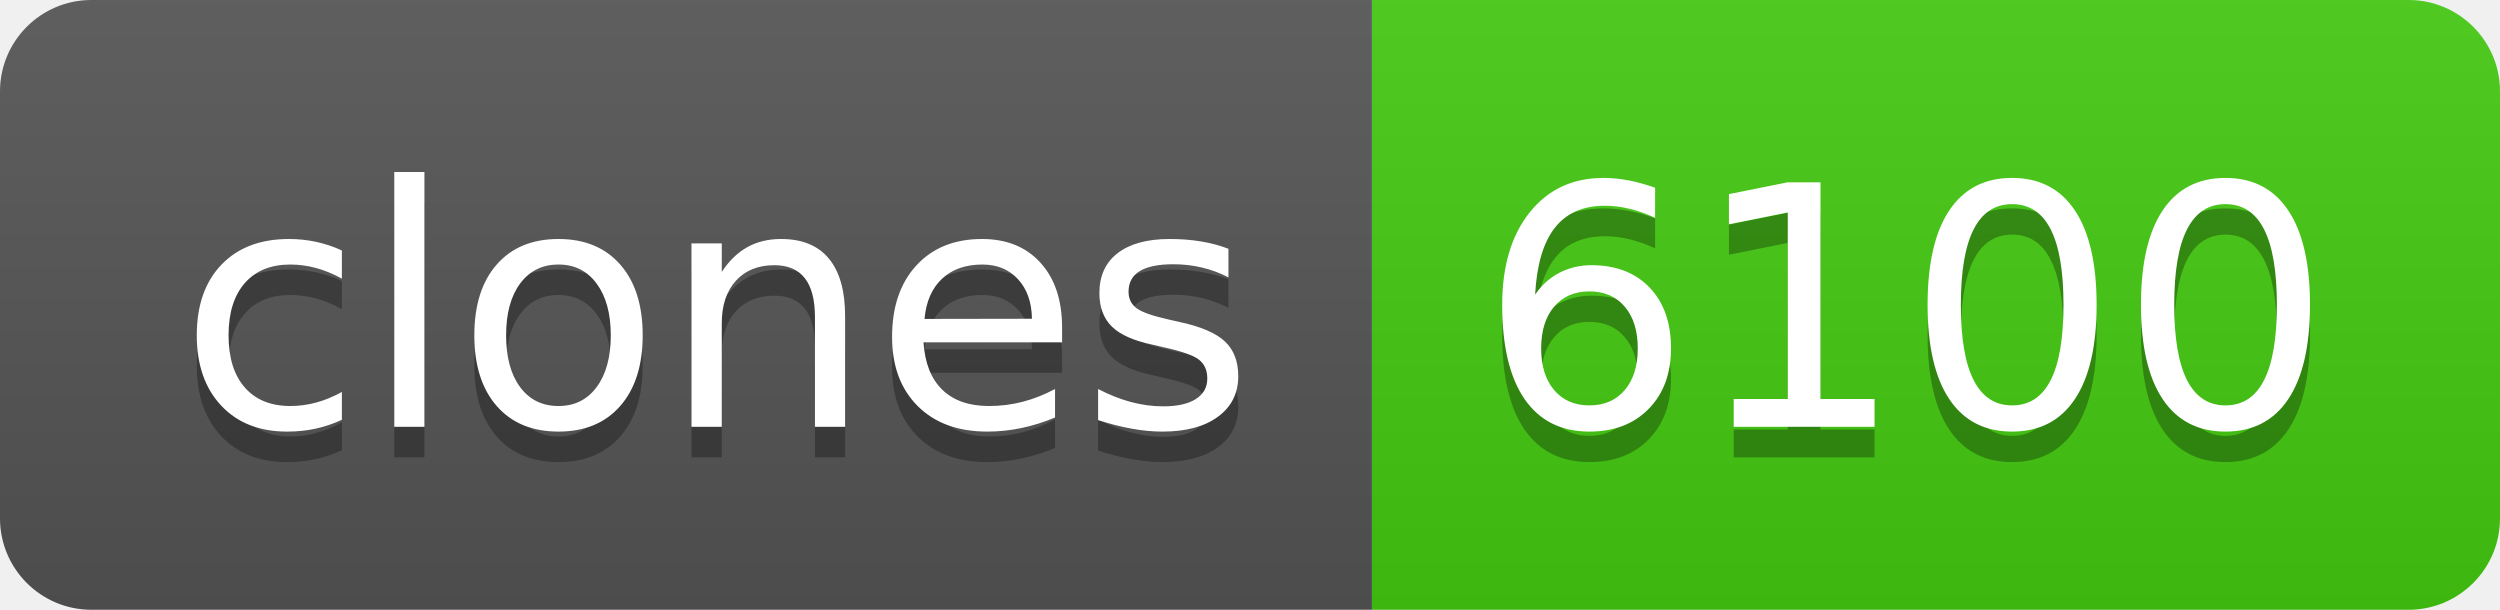
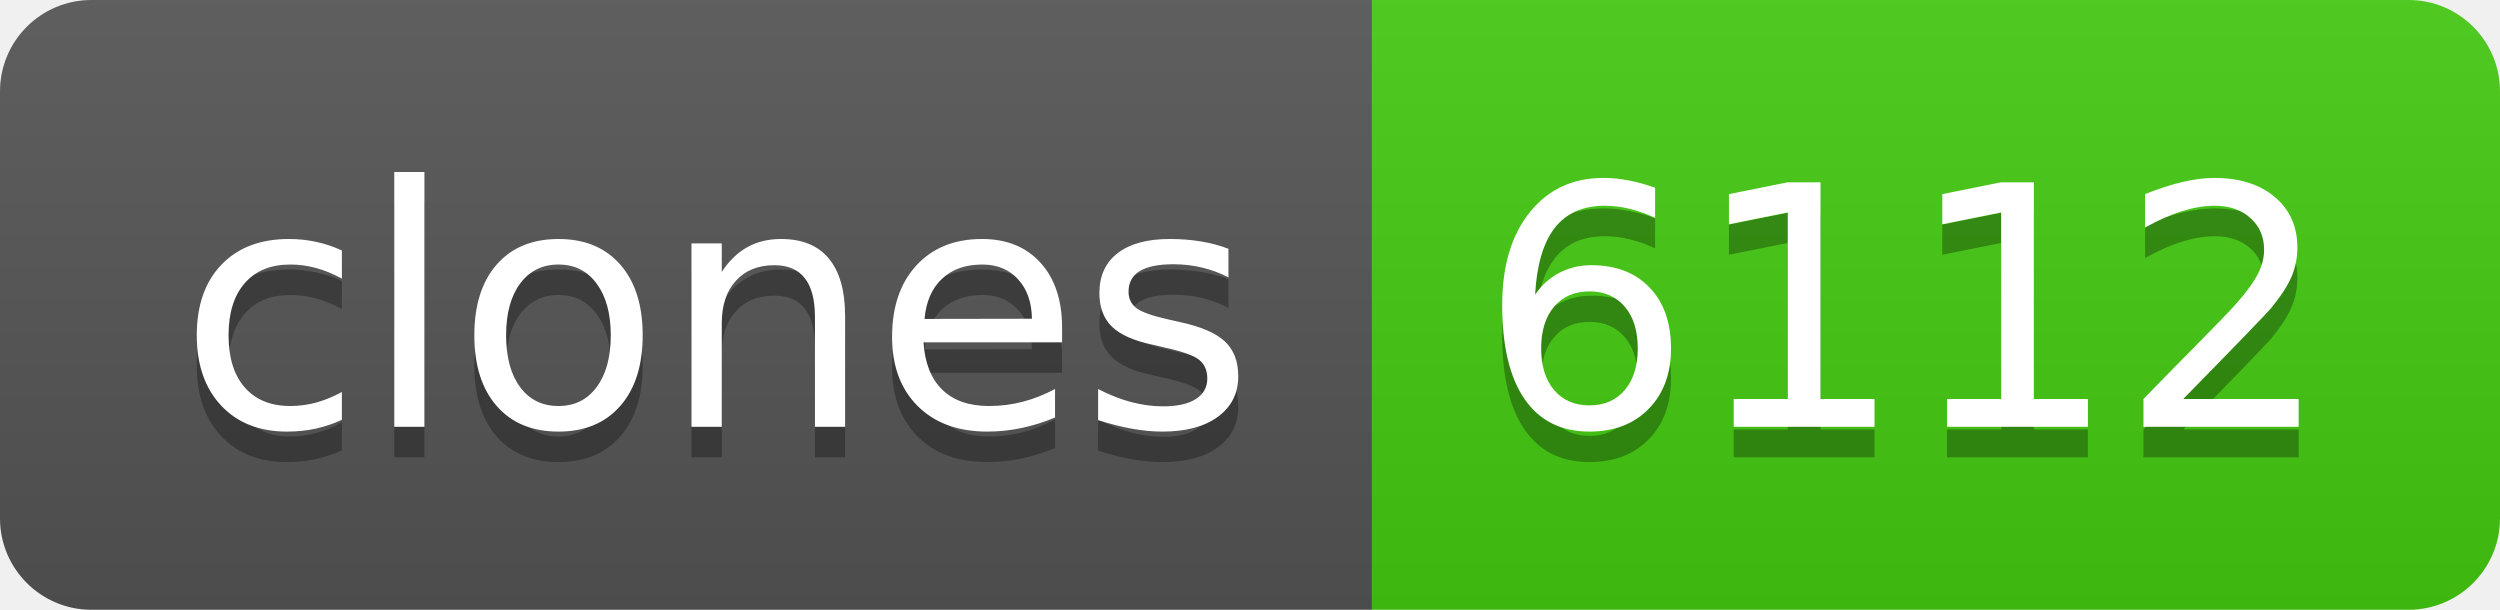
- <svg xmlns="http://www.w3.org/2000/svg" width="82" height="20" role="img" aria-label="clones: 6100">
+ <svg xmlns="http://www.w3.org/2000/svg" width="82" height="20" role="img" aria-label="clones: 6112">
  <linearGradient id="s" x2="0" y2="100%">
    <stop offset="0" stop-color="#bbb" stop-opacity=".1" />
    <stop offset="1" stop-opacity=".1" />
  </linearGradient>
  <clipPath id="r">
    <rect width="82" height="20" rx="3" fill="#fff" />
  </clipPath>
  <g clip-path="url(#r)">
    <rect width="45" height="20" fill="#555" />
    <rect x="45" width="37" height="20" fill="#4c1" />
    <rect width="82" height="20" fill="url(#s)" />
  </g>
  <g fill="#fff" text-anchor="middle" font-family="Verdana,Geneva,DejaVu Sans,sans-serif" text-rendering="geometricPrecision" font-size="110">
    <text aria-hidden="true" x="235" y="150" fill="#010101" fill-opacity=".3" transform="scale(.1)" textLength="350">clones</text>
    <text x="235" y="140" transform="scale(.1)" fill="#fff" textLength="350">clones</text>
-     <text aria-hidden="true" x="625" y="150" fill="#010101" fill-opacity=".3" transform="scale(.1)" textLength="270">6100</text>
-     <text x="625" y="140" transform="scale(.1)" fill="#fff" textLength="270">6100</text>
+     <text aria-hidden="true" x="625" y="150" fill="#010101" fill-opacity=".3" transform="scale(.1)" textLength="270">6112</text>
+     <text x="625" y="140" transform="scale(.1)" fill="#fff" textLength="270">6112</text>
  </g>
</svg>
